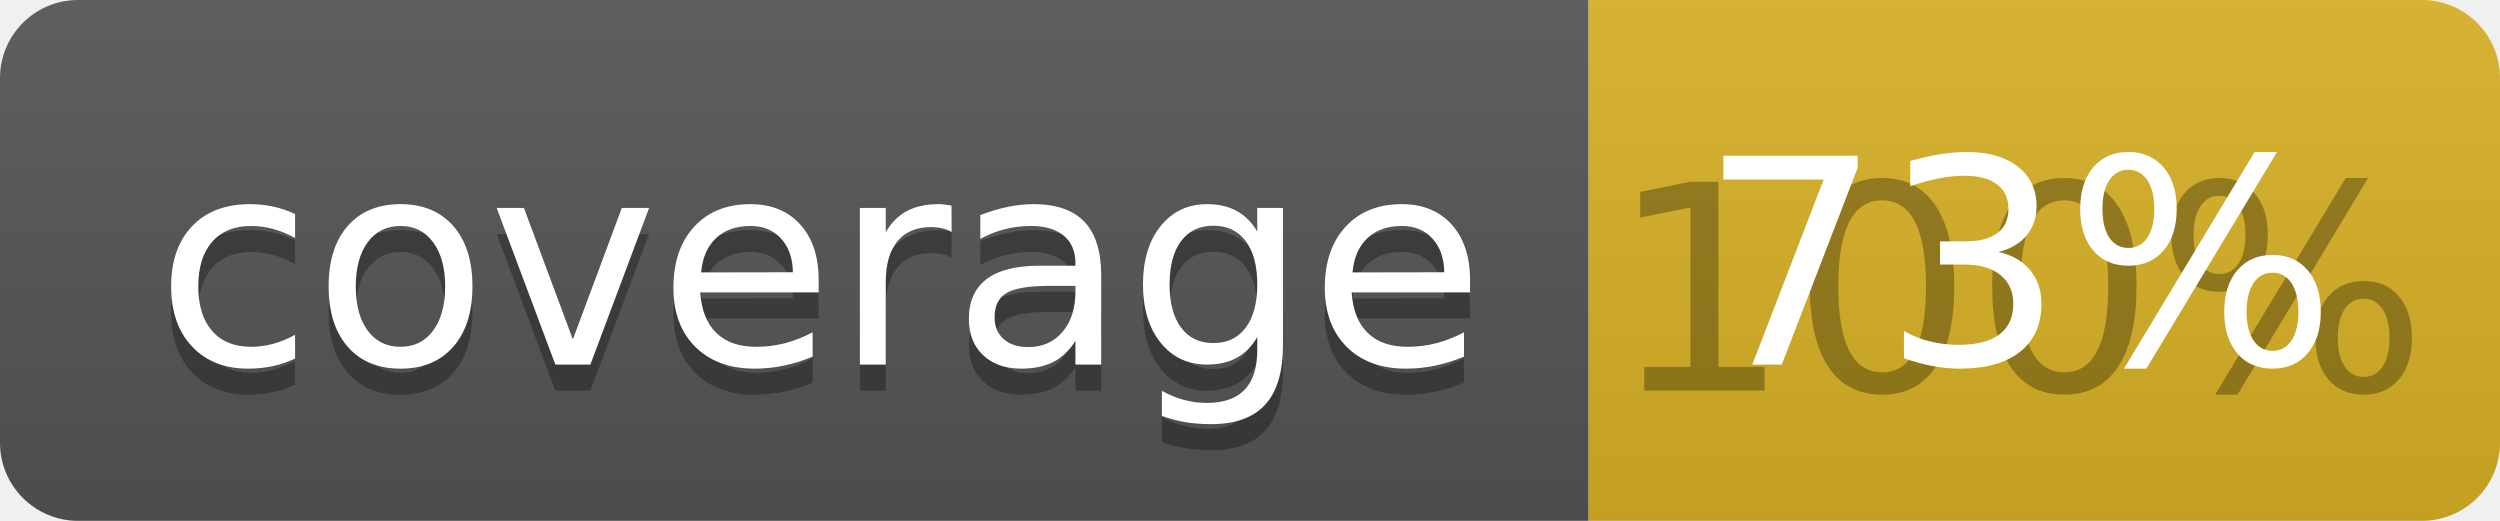
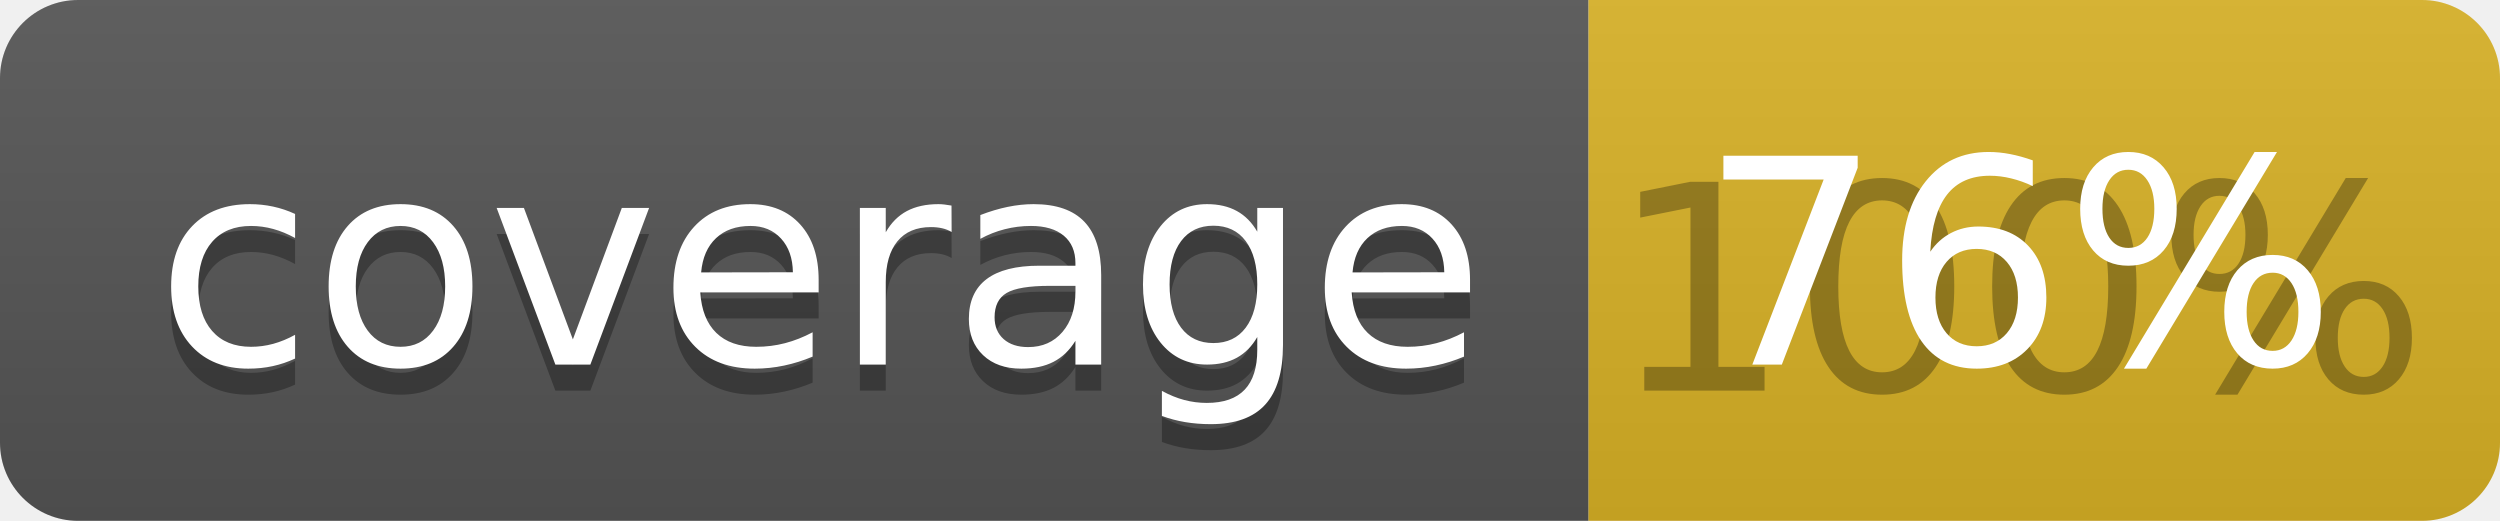
<svg xmlns="http://www.w3.org/2000/svg" width="96" height="20">
  <linearGradient id="b" x2="0" y2="100%">
    <stop offset="0" stop-color="#bbb" stop-opacity=".1" />
    <stop offset="1" stop-opacity=".1" />
  </linearGradient>
  <clipPath id="a">
    <rect width="96" height="20" rx="3" fill="#fff" />
  </clipPath>
  <g clip-path="url(#a)">
    <path fill="#555" d="M0 0h61v20H0z" />
    <path fill="#D9B226" d="M61 0h35v20H61z" />
    <path fill="url(#b)" d="M0 0h96v20H0z" />
  </g>
  <g fill="#fff" text-anchor="middle" font-family="DejaVu Sans,Verdana,Geneva,sans-serif" font-size="110">
    <text x="315" y="150" fill="#010101" fill-opacity=".3" transform="scale(.1)" textLength="510">coverage</text>
    <text x="315" y="140" transform="scale(.1)" textLength="510">coverage</text>
    <text x="775" y="150" fill="#010101" fill-opacity=".3" transform="scale(.1)" textLength="250">100%</text>
-     <text x="775" y="140" transform="scale(.1)" textLength="250">73%</text>
+     <text x="775" y="140" transform="scale(.1)" textLength="250">76%</text>
  </g>
</svg>
